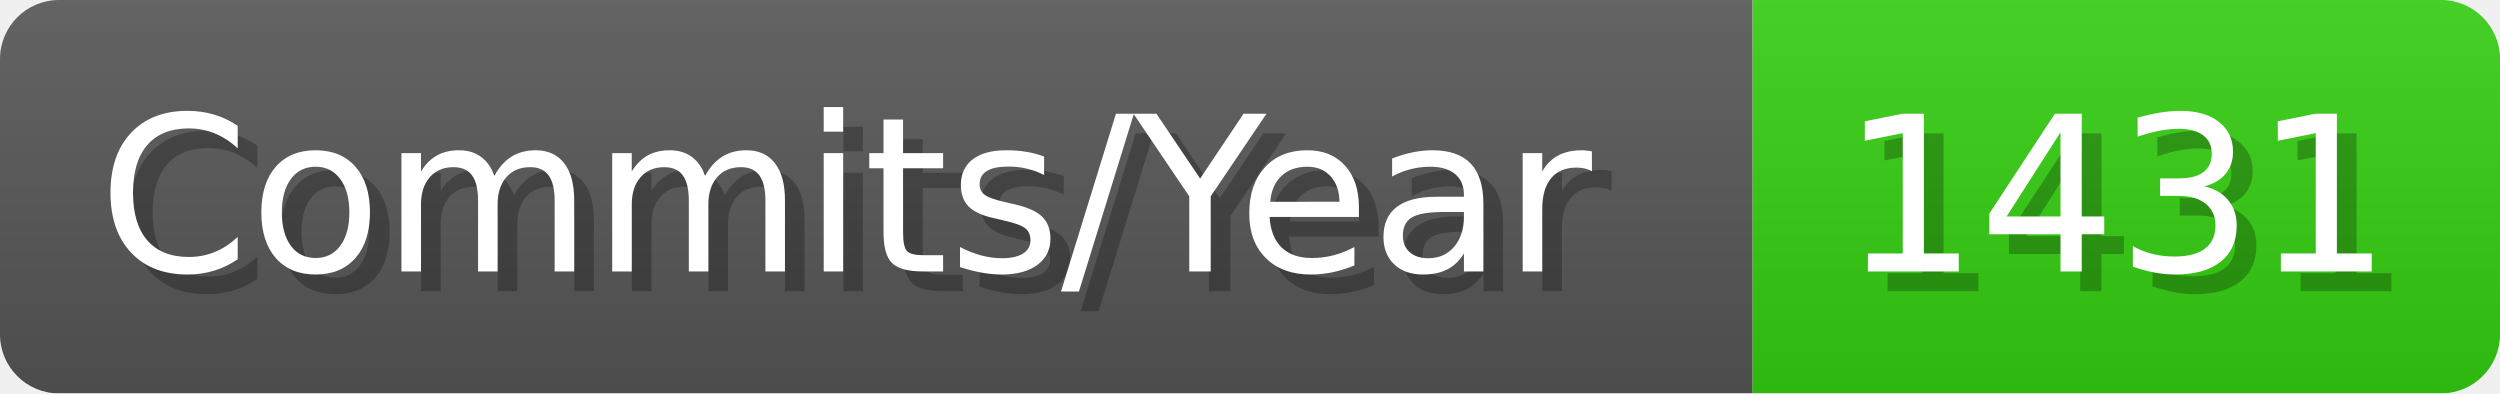
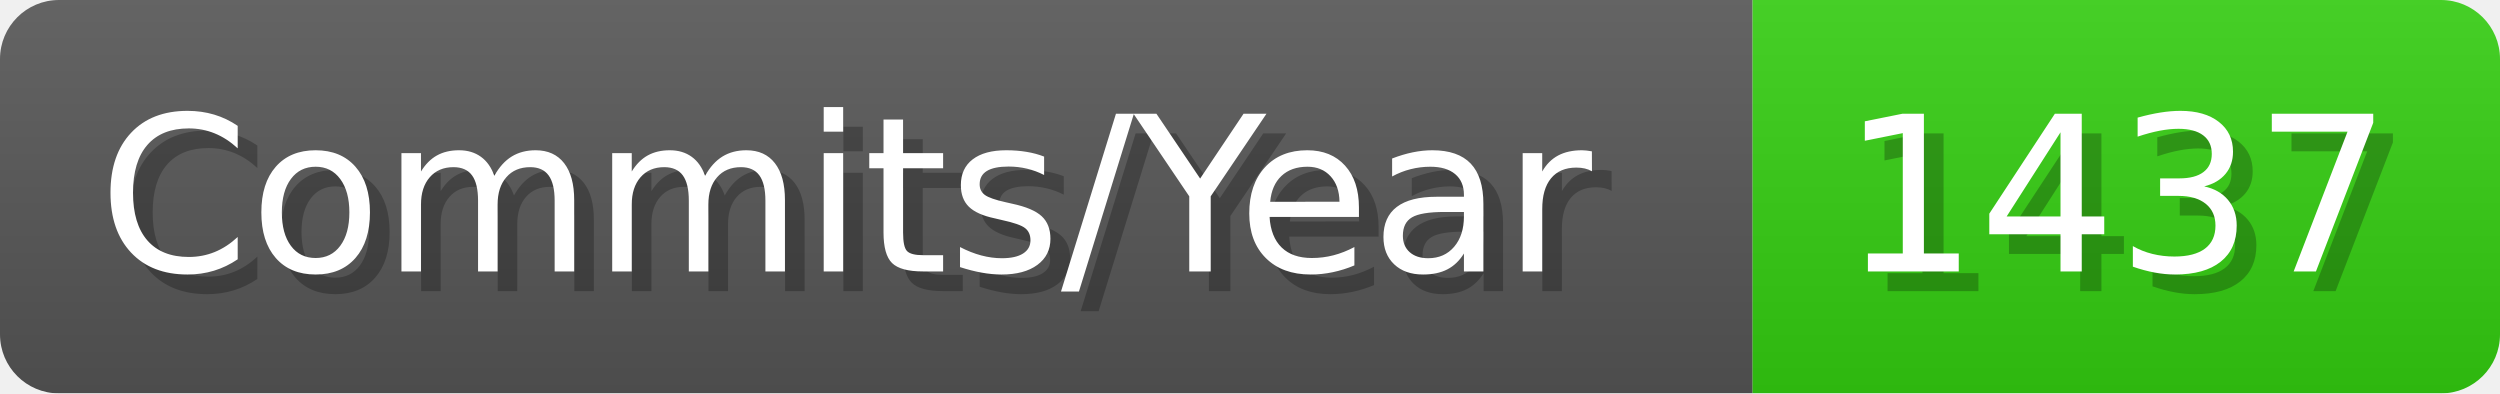
- <svg xmlns="http://www.w3.org/2000/svg" width="127.1" height="20" viewBox="0 0 1271 200" role="img" aria-label="Commits/Year: 1431">
+ <svg xmlns="http://www.w3.org/2000/svg" width="127.1" height="20" viewBox="0 0 1271 200" role="img" aria-label="Commits/Year: 1437">
  <linearGradient id="aUPdi" x2="0" y2="100%">
    <stop offset="0" stop-opacity=".1" stop-color="#EEE" />
    <stop offset="1" stop-opacity=".1" />
  </linearGradient>
  <mask id="WfAiQ">
    <rect width="1271" height="200" rx="30" fill="#FFF" />
  </mask>
  <g mask="url(#WfAiQ)">
    <rect width="891" height="200" fill="#555" />
    <rect width="380" height="200" fill="#3C1" x="891" />
    <rect width="1271" height="200" fill="url(#aUPdi)" />
  </g>
  <g aria-hidden="true" fill="#fff" text-anchor="start" font-family="Verdana,DejaVu Sans,sans-serif" font-size="110">
    <text x="60" y="148" textLength="791" fill="#000" opacity="0.25">Commits/Year</text>
    <text x="50" y="138" textLength="791">Commits/Year</text>
-     <text x="946" y="148" textLength="280" fill="#000" opacity="0.25">1431</text>
-     <text x="936" y="138" textLength="280">1431</text>
+     <text x="946" y="148" textLength="280" fill="#000" opacity="0.25">1437</text>
+     <text x="936" y="138" textLength="280">1437</text>
  </g>
</svg>
